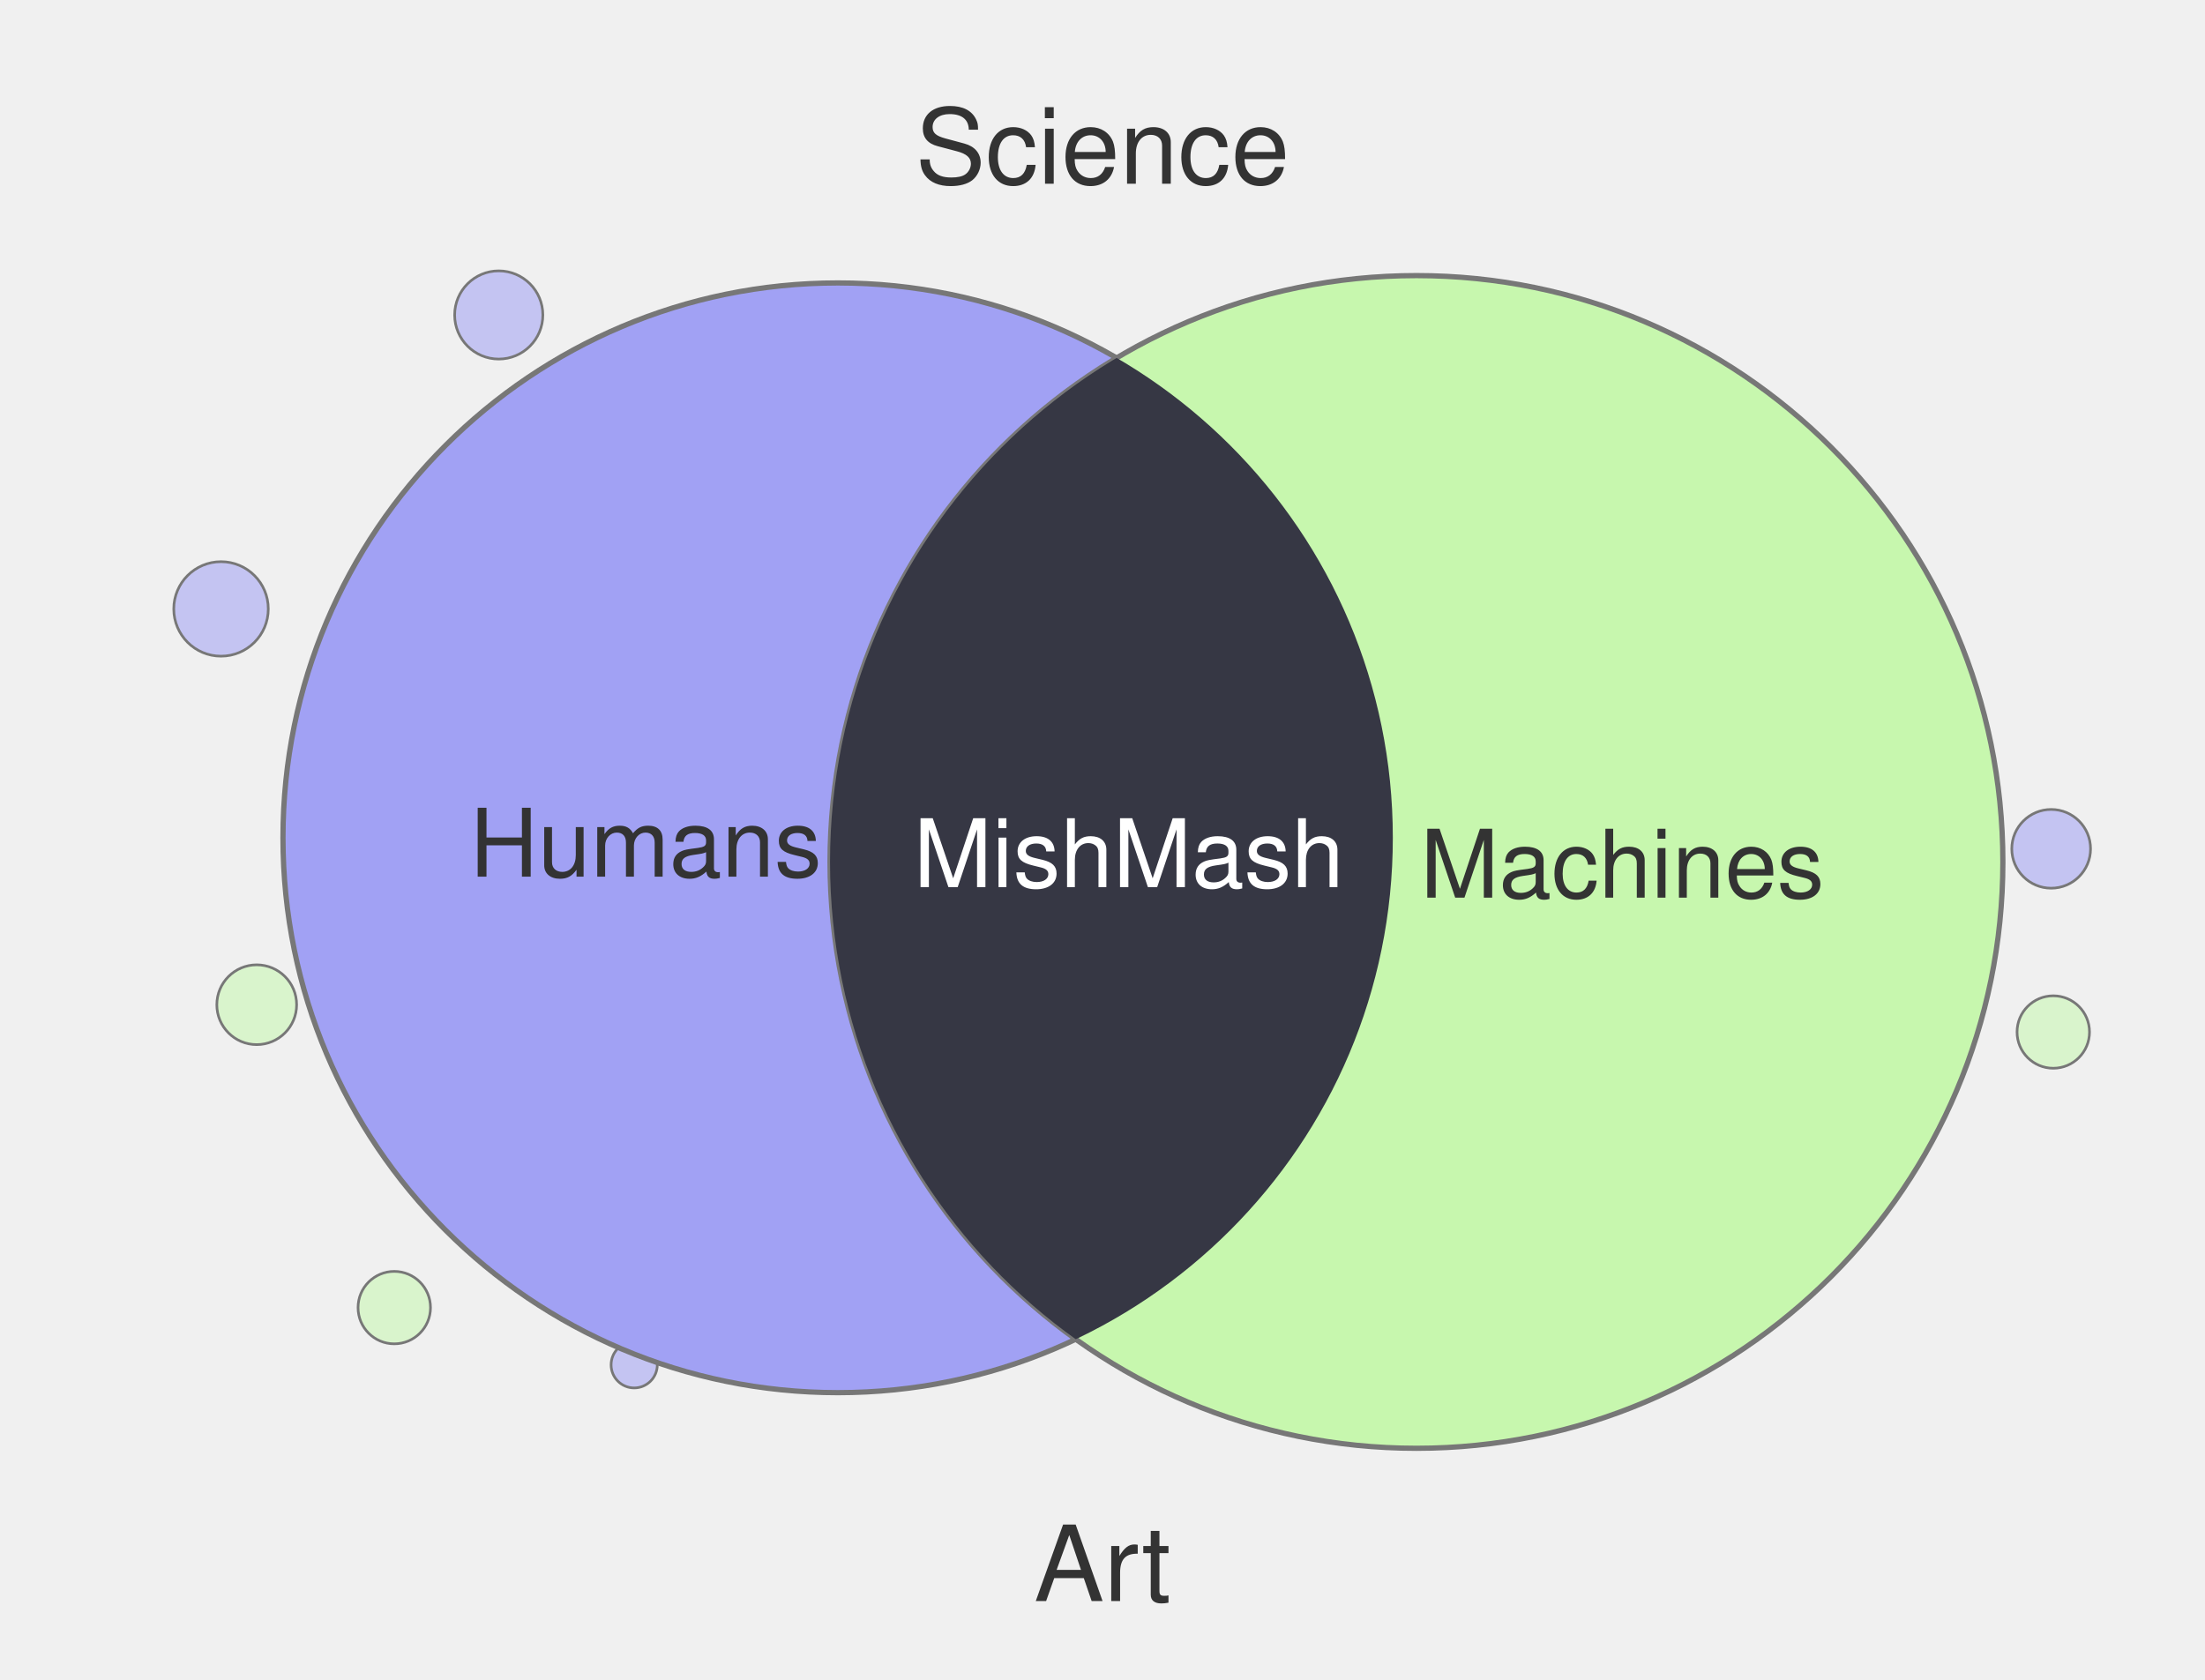
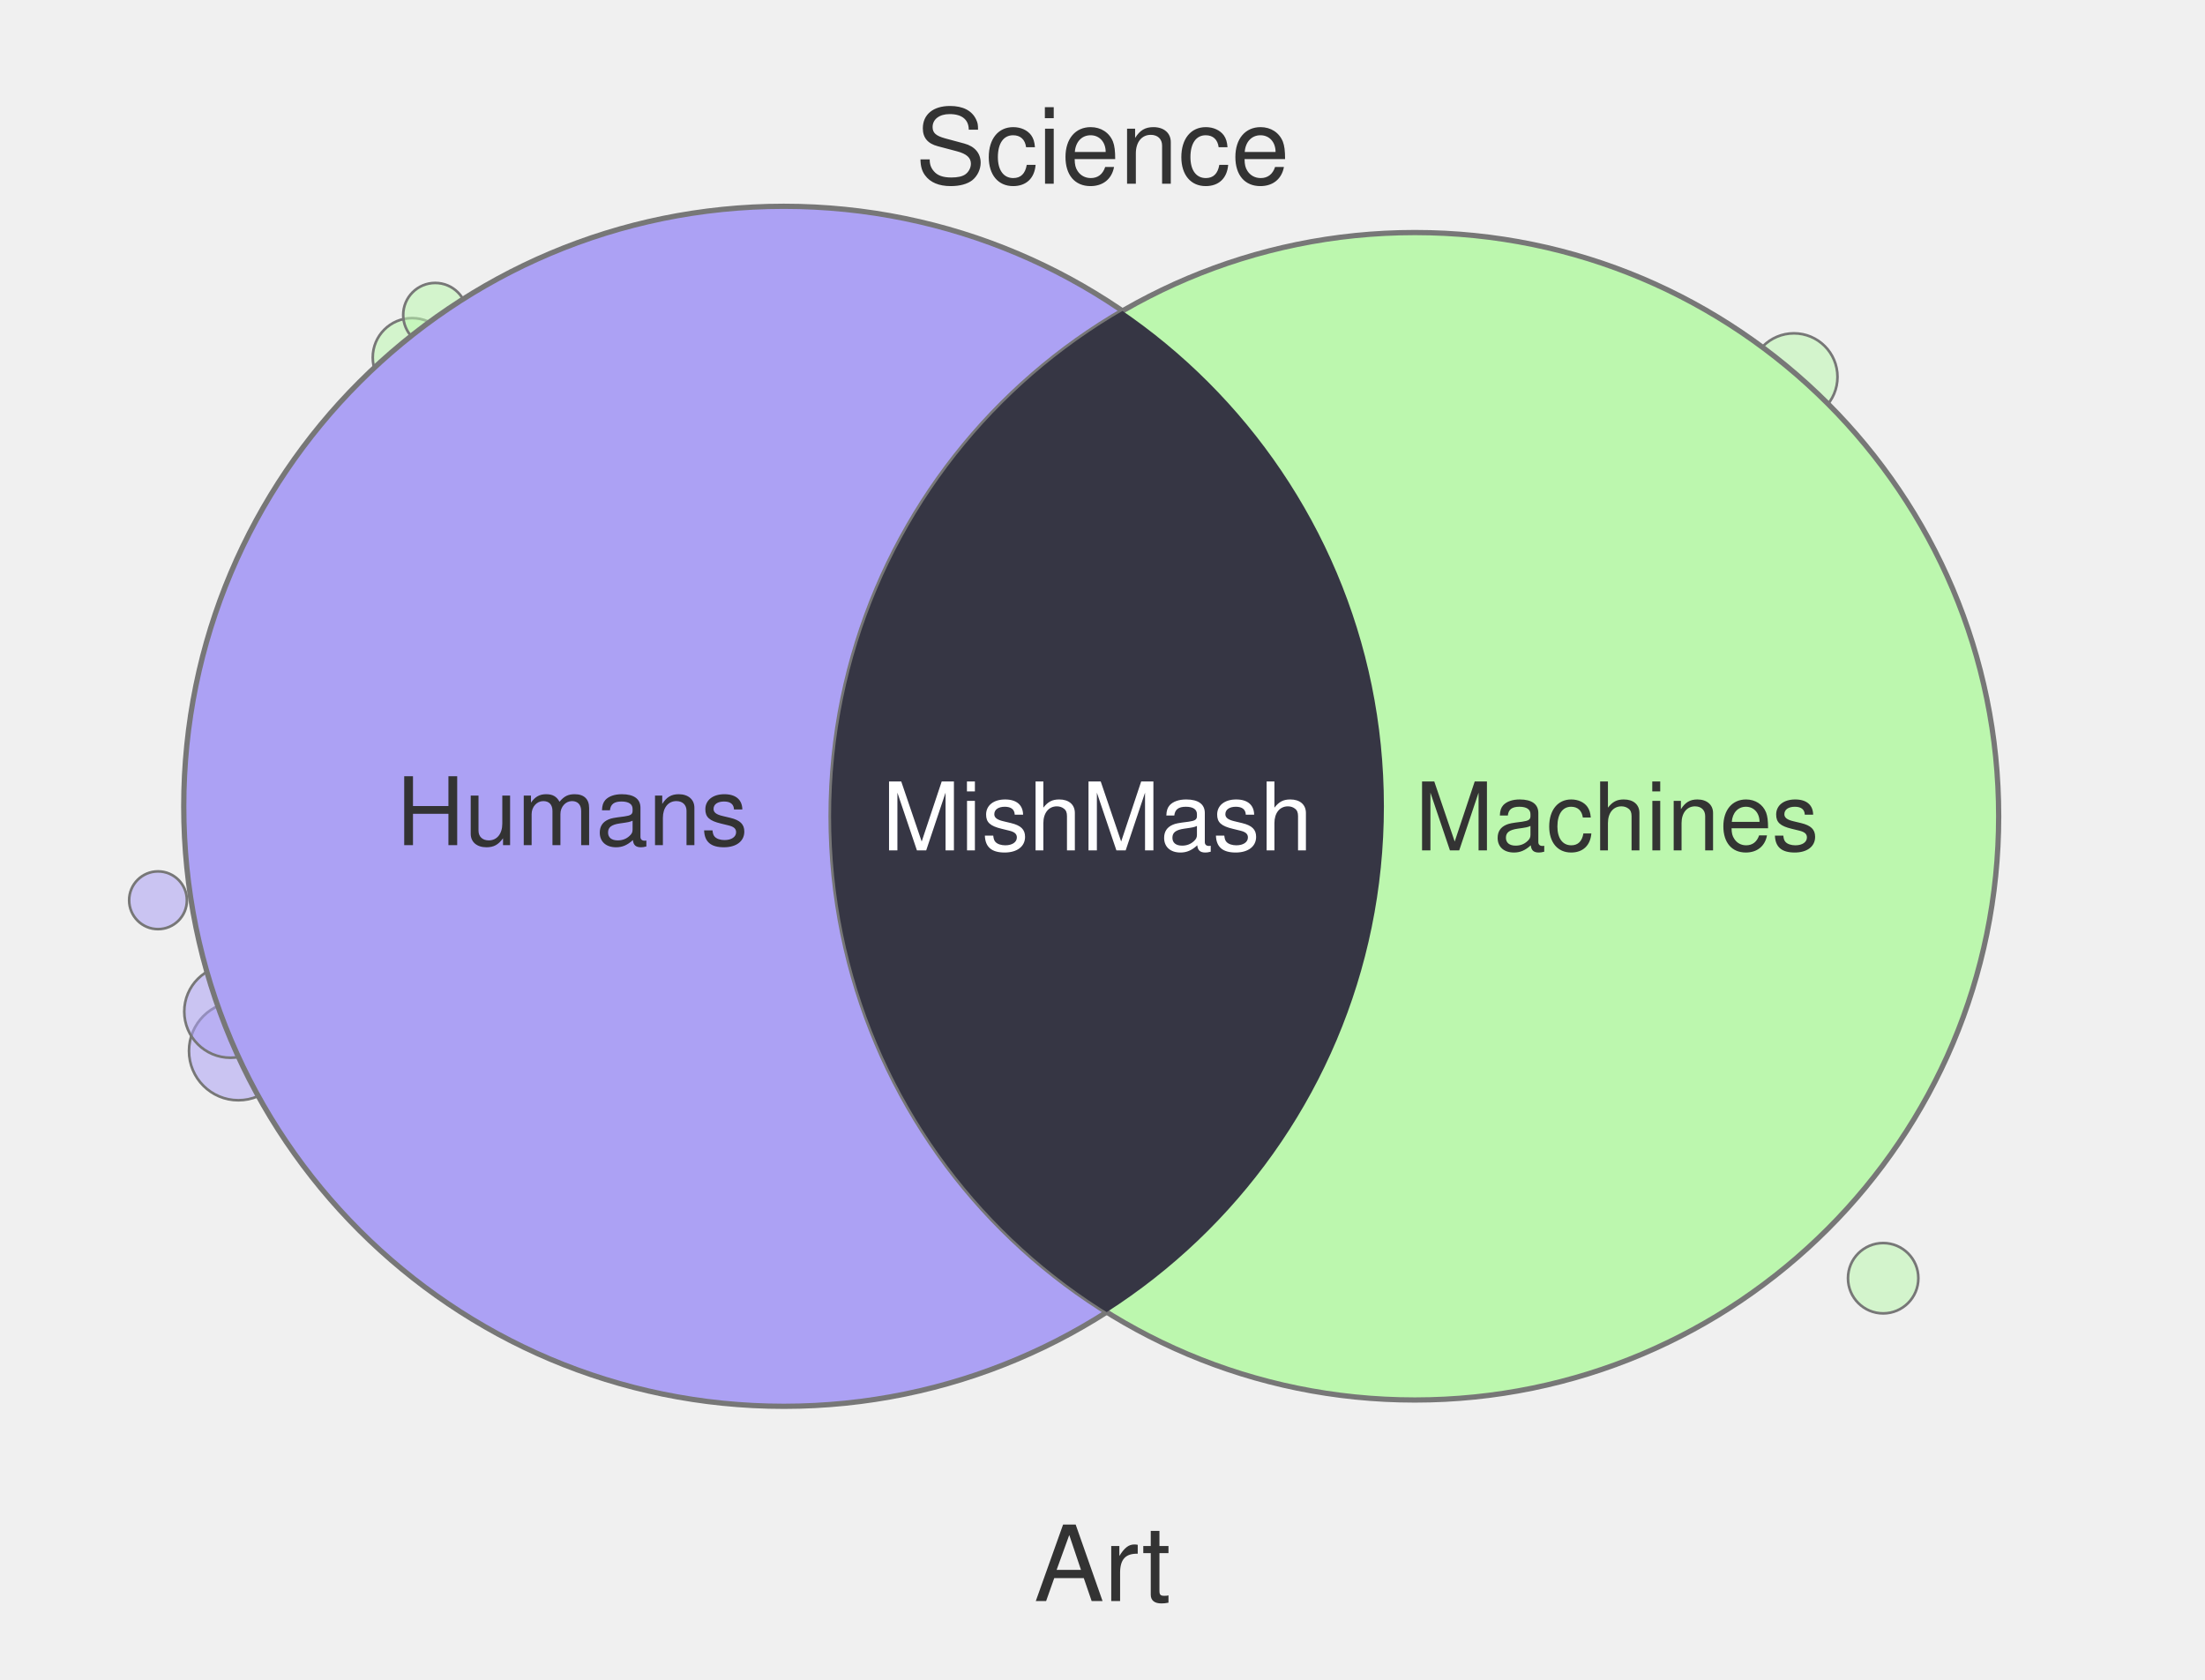
<svg xmlns="http://www.w3.org/2000/svg" width="420" height="320" viewBox="0 0 420 320">
-   <circle cx="95.0" cy="60.0" r="8.4" fill="#A1A1F4" fill-opacity="0.55" stroke="#777" stroke-width="0.5" />
-   <circle cx="390.7" cy="161.7" r="7.5" fill="#A1A1F4" fill-opacity="0.55" stroke="#777" stroke-width="0.5" />
-   <circle cx="314.0" cy="260.0" r="5.5" fill="#A1A1F4" fill-opacity="0.55" stroke="#777" stroke-width="0.5" />
-   <circle cx="120.8" cy="260.0" r="4.4" fill="#A1A1F4" fill-opacity="0.55" stroke="#777" stroke-width="0.5" />
-   <circle cx="391.1" cy="196.6" r="6.9" fill="#C7F7AE" fill-opacity="0.55" stroke="#777" stroke-width="0.5" />
-   <circle cx="48.9" cy="191.4" r="7.6" fill="#C7F7AE" fill-opacity="0.55" stroke="#777" stroke-width="0.5" />
-   <circle cx="42.1" cy="116.0" r="9.0" fill="#A1A1F4" fill-opacity="0.55" stroke="#777" stroke-width="0.5" />
-   <circle cx="75.1" cy="249.1" r="6.9" fill="#C7F7AE" fill-opacity="0.55" stroke="#777" stroke-width="0.5" />
-   <circle cx="159.6" cy="159.6" r="105.7" fill="#A1A1F4" stroke="#777" stroke-width="1" />
-   <circle cx="269.8" cy="164.2" r="111.7" fill="#C7F7AE" stroke="#777" stroke-width="1" />
+   <circle cx="358.7" cy="243.5" r="6.7" fill="#BCF7AE" fill-opacity="0.55" stroke="#777" stroke-width="0.5" />
+   <circle cx="341.7" cy="71.8" r="8.3" fill="#BCF7AE" fill-opacity="0.55" stroke="#777" stroke-width="0.5" />
+   <circle cx="109.9" cy="60.0" r="10.8" fill="#BCF7AE" fill-opacity="0.55" stroke="#777" stroke-width="0.5" />
+   <circle cx="78.5" cy="68.1" r="7.5" fill="#BCF7AE" fill-opacity="0.55" stroke="#777" stroke-width="0.5" />
+   <circle cx="45.4" cy="200.2" r="9.4" fill="#ACA1F4" fill-opacity="0.55" stroke="#777" stroke-width="0.5" />
+   <circle cx="82.9" cy="60.0" r="6.1" fill="#BCF7AE" fill-opacity="0.55" stroke="#777" stroke-width="0.5" />
+   <circle cx="30.1" cy="171.5" r="5.5" fill="#ACA1F4" fill-opacity="0.55" stroke="#777" stroke-width="0.5" />
+   <circle cx="43.9" cy="192.7" r="8.8" fill="#ACA1F4" fill-opacity="0.55" stroke="#777" stroke-width="0.5" />
+   <circle cx="149.3" cy="153.6" r="114.3" fill="#ACA1F4" stroke="#777" stroke-width="1" />
+   <circle cx="269.5" cy="155.5" r="111.2" fill="#BCF7AE" stroke="#777" stroke-width="1" />
  <defs>
    <clipPath id="clip-left" clipPathUnits="userSpaceOnUse">
-       <circle cx="159.6" cy="159.6" r="105.7" />
+       <circle cx="149.3" cy="153.6" r="114.3" />
    </clipPath>
  </defs>
-   <circle cx="269.8" cy="164.2" r="111.7" fill="#363744" clip-path="url(#clip-left)" />
+   <circle cx="269.5" cy="155.5" r="111.2" fill="#363644" clip-path="url(#clip-left)" />
  <text x="210" y="35" text-anchor="middle" font-family="Helvetica, Arial, sans-serif" font-size="20" fill="#333">Science</text>
  <text x="210" y="305" text-anchor="middle" font-family="Helvetica, Arial, sans-serif" font-size="20" fill="#333">Art</text>
-   <text x="123" y="167" text-anchor="middle" font-family="Helvetica, Arial, sans-serif" font-size="18" fill="#333">Humans</text>
-   <text x="309" y="171" text-anchor="middle" font-family="Helvetica, Arial, sans-serif" font-size="18" fill="#333">Machines</text>
-   <text x="215" y="169" text-anchor="middle" font-family="Helvetica, Arial, sans-serif" font-size="18" fill="#fff">MishMash</text>
+   <text x="109" y="161" text-anchor="middle" font-family="Helvetica, Arial, sans-serif" font-size="18" fill="#333">Humans</text>
+   <text x="308" y="162" text-anchor="middle" font-family="Helvetica, Arial, sans-serif" font-size="18" fill="#333">Machines</text>
+   <text x="209" y="162" text-anchor="middle" font-family="Helvetica, Arial, sans-serif" font-size="18" fill="#fff">MishMash</text>
</svg>
